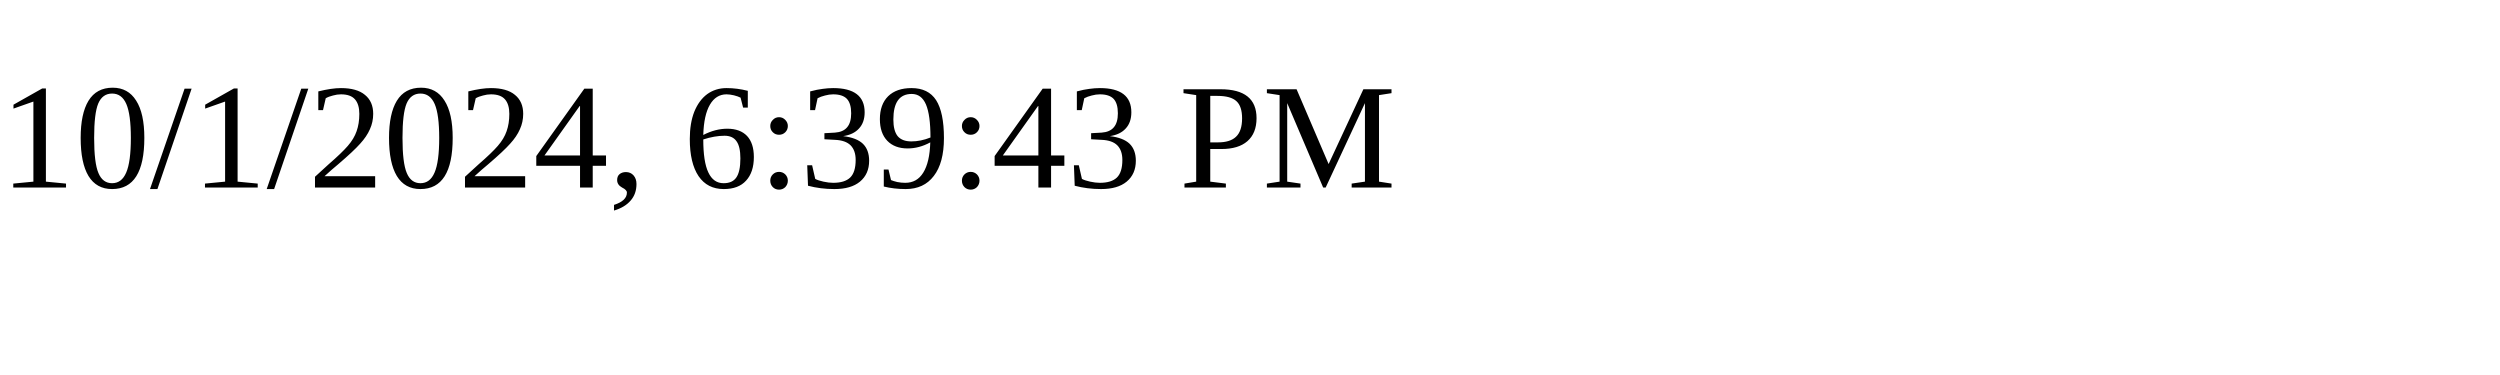
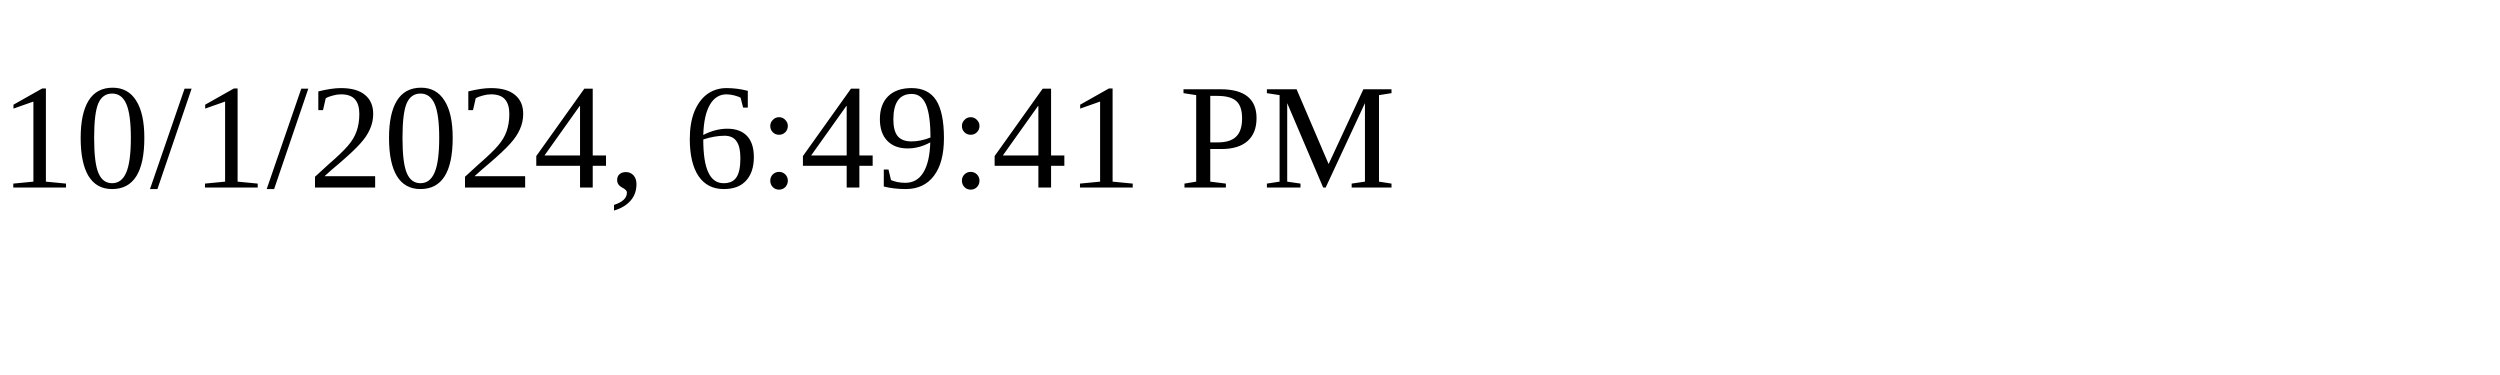
<svg xmlns="http://www.w3.org/2000/svg" height="30" width="200">
-   <text x="0" y="15">10/1/2024, 6:39:43 PM</text>
+   <text x="0" y="15">10/1/2024, 6:49:41 PM</text>
</svg>
